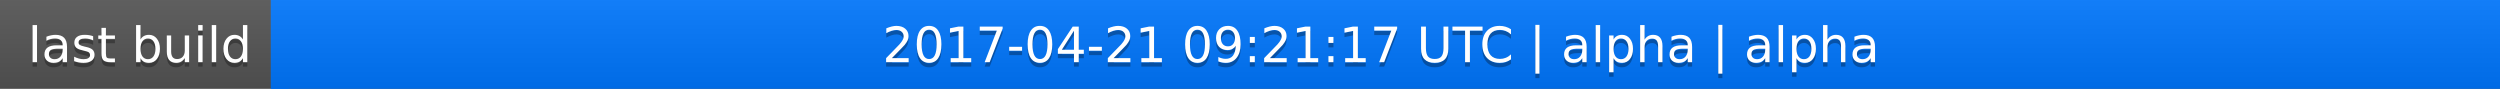
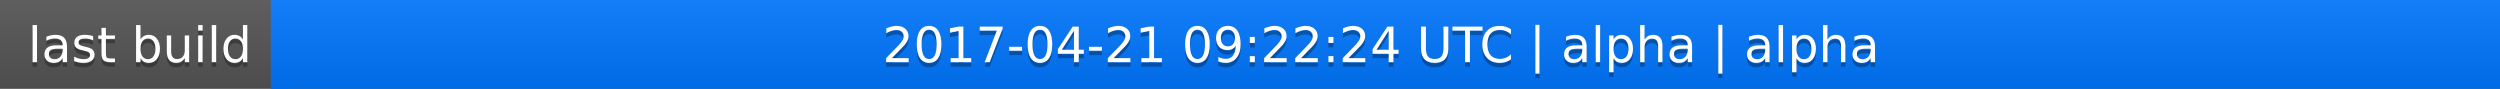
<svg xmlns="http://www.w3.org/2000/svg" width="563" height="20">
  <linearGradient id="a" x2="0" y2="100%">
    <stop offset="0" stop-color="#bbb" stop-opacity=".1" />
    <stop offset="1" stop-opacity=".1" />
  </linearGradient>
  <rect rx="0" width="563" height="20" fill="#555" />
  <rect rx="0" x="61" width="502" height="20" fill="#07f" />
  <path fill="#07f" d="M61 0h4v20h-4z" />
  <rect rx="0" width="563" height="20" fill="url(#a)" />
  <g fill="#fff" text-anchor="middle" font-family="DejaVu Sans,Verdana,Geneva,sans-serif" font-size="11">
    <text x="31.5" y="15" fill="#010101" fill-opacity=".3">last build</text>
    <text x="31.5" y="14">last build</text>
-     <text x="311" y="15" fill="#010101" fill-opacity=".3">2017-04-21 09:21:17 UTC | alpha | alpha</text>
-     <text x="311" y="14">2017-04-21 09:21:17 UTC | alpha | alpha</text>
+     <text x="311" y="15" fill="#010101" fill-opacity=".3">2017-04-21 09:22:24 UTC | alpha | alpha</text>
+     <text x="311" y="14">2017-04-21 09:22:24 UTC | alpha | alpha</text>
  </g>
</svg>
